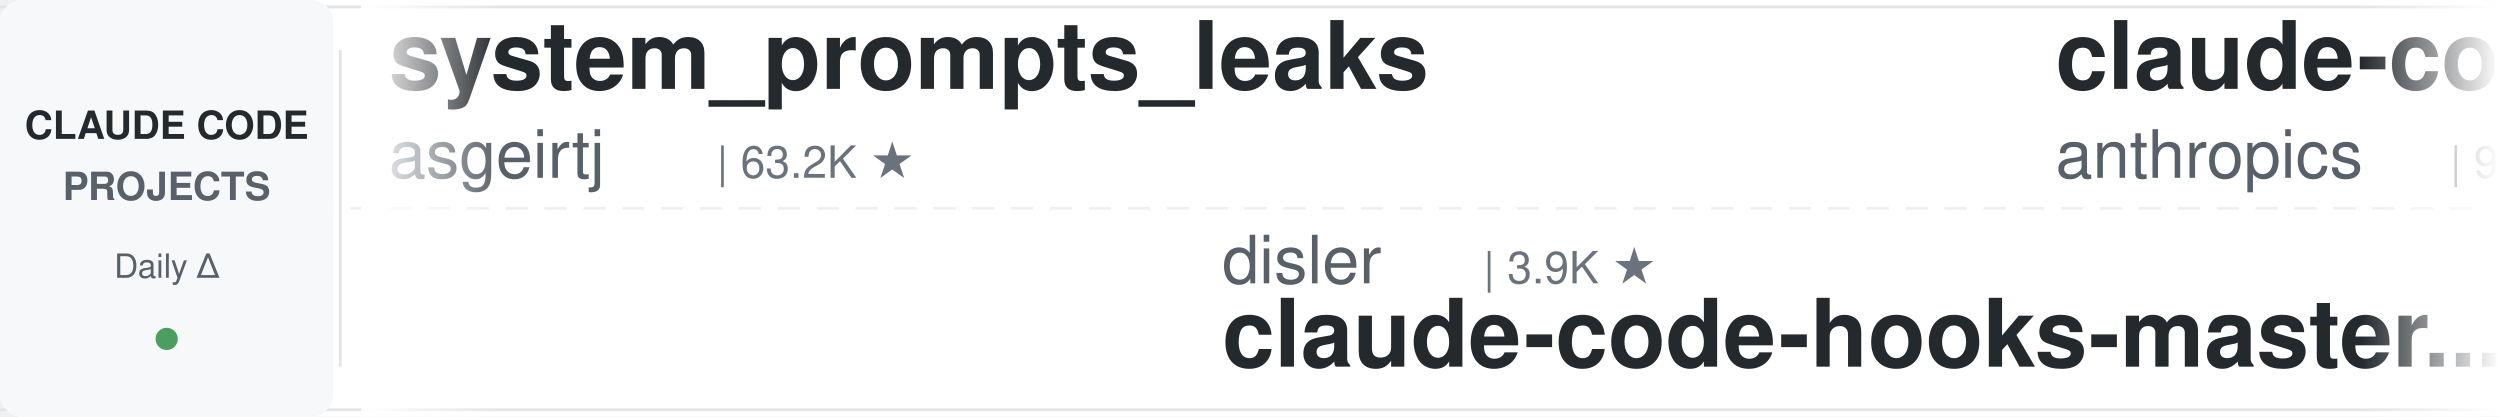
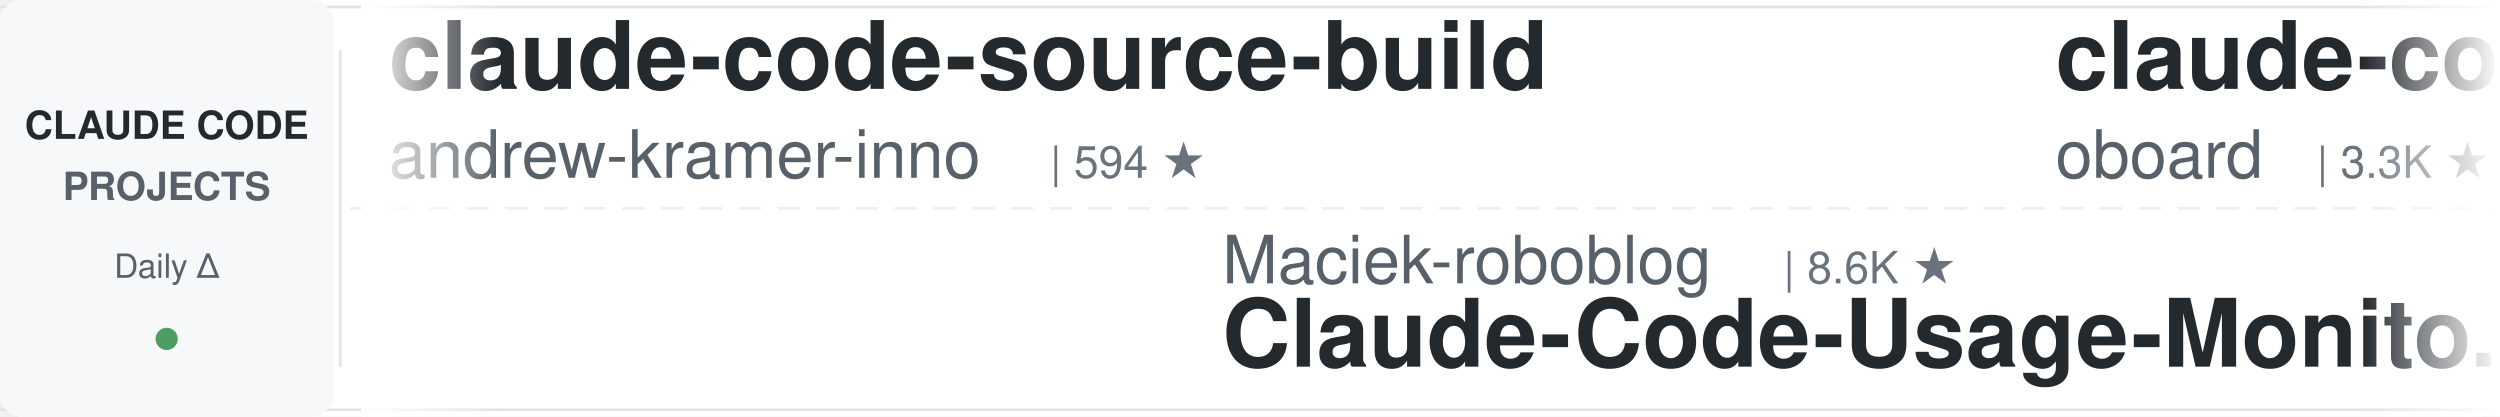
<svg xmlns="http://www.w3.org/2000/svg" width="900" height="150">
  <defs>
    <linearGradient id="leftFade" x1="0%" y1="0%" x2="100%" y2="0%">
      <stop offset="0%" style="stop-color:#ffffff;stop-opacity:1" />
      <stop offset="100%" style="stop-color:#ffffff;stop-opacity:0" />
    </linearGradient>
    <linearGradient id="rightFade" x1="0%" y1="0%" x2="100%" y2="0%">
      <stop offset="0%" style="stop-color:#ffffff;stop-opacity:0" />
      <stop offset="100%" style="stop-color:#ffffff;stop-opacity:1" />
    </linearGradient>
  </defs>
  <rect width="900" height="150" fill="#ffffff" rx="8" />
  <rect x="0" y="2" width="900" height="1" fill="#e1e4e8" />
  <rect x="0" y="147" width="900" height="1" fill="#e1e4e8" />
  <line x1="0" y1="75" x2="900" y2="75" stroke="#e1e4e8" stroke-width="1" stroke-dasharray="8 6" opacity="0.6" />
  <rect x="0" y="0" width="120" height="150" fill="#f6f8fa" rx="8" />
  <text x="60" y="50" font-family="-apple-system, BlinkMacSystemFont, 'Segoe UI', Helvetica, Arial, sans-serif" font-size="14" font-weight="600" fill="#24292e" text-anchor="middle">CLAUDE CODE</text>
  <text x="60" y="72" font-family="-apple-system, BlinkMacSystemFont, 'Segoe UI', Helvetica, Arial, sans-serif" font-size="14" font-weight="600" fill="#586069" text-anchor="middle">PROJECTS</text>
  <text x="60" y="100" font-family="-apple-system, BlinkMacSystemFont, 'Segoe UI', Helvetica, Arial, sans-serif" font-size="12" font-weight="500" fill="#586069" text-anchor="middle">Daily Δ</text>
  <circle cx="60" cy="122" r="4" fill="#22863a" opacity="0.8" />
  <rect x="122" y="18" width="1" height="114" fill="#e1e4e8" />
  <clipPath id="tickerClip">
    <rect x="130" y="0" width="770" height="150" />
  </clipPath>
  <g clip-path="url(#tickerClip)">
    <g id="tickerItems">
      <animateTransform attributeName="transform" attributeType="XML" type="translate" from="0 0" to="-3000 0" dur="54s" repeatCount="indefinite" />
      <g transform="translate(0, 0)">
-         <text x="140" y="32" font-family="-apple-system, BlinkMacSystemFont, 'Segoe UI', Helvetica, Arial, sans-serif" font-size="34" font-weight="600" fill="#24292e">system_prompts_leaks</text>
-         <text x="140" y="64" font-family="-apple-system, BlinkMacSystemFont, 'Segoe UI', Helvetica, Arial, sans-serif" font-size="24" font-weight="400" fill="#586069">asgeirtj</text>
-         <text x="258" y="64" font-family="-apple-system, BlinkMacSystemFont, 'Segoe UI', Helvetica, Arial, sans-serif" font-size="16" font-weight="500" fill="#6a737d">| 63.2K ★</text>
+         <text x="140" y="32" font-family="-apple-system, BlinkMacSystemFont, 'Segoe UI', Helvetica, Arial, sans-serif" font-size="34" font-weight="600" fill="#24292e">claude-code-source-build</text>
+         <text x="140" y="64" font-family="-apple-system, BlinkMacSystemFont, 'Segoe UI', Helvetica, Arial, sans-serif" font-size="24" font-weight="400" fill="#586069">andrew-kramer-inno</text>
+         <text x="378" y="64" font-family="-apple-system, BlinkMacSystemFont, 'Segoe UI', Helvetica, Arial, sans-serif" font-size="16" font-weight="500" fill="#6a737d">| 594 ★</text>
      </g>
      <g transform="translate(300, 0)">
-         <text x="140" y="102" font-family="-apple-system, BlinkMacSystemFont, 'Segoe UI', Helvetica, Arial, sans-serif" font-size="24" font-weight="400" fill="#586069">disler</text>
-         <text x="234" y="102" font-family="-apple-system, BlinkMacSystemFont, 'Segoe UI', Helvetica, Arial, sans-serif" font-size="16" font-weight="500" fill="#6a737d">| 3.9K ★</text>
-         <text x="140" y="132" font-family="-apple-system, BlinkMacSystemFont, 'Segoe UI', Helvetica, Arial, sans-serif" font-size="34" font-weight="600" fill="#24292e">claude-code-hooks-master...</text>
+         <text x="140" y="102" font-family="-apple-system, BlinkMacSystemFont, 'Segoe UI', Helvetica, Arial, sans-serif" font-size="24" font-weight="400" fill="#586069">Maciek-roboblog</text>
+         <text x="342" y="102" font-family="-apple-system, BlinkMacSystemFont, 'Segoe UI', Helvetica, Arial, sans-serif" font-size="16" font-weight="500" fill="#6a737d">| 8.6K ★</text>
+         <text x="140" y="132" font-family="-apple-system, BlinkMacSystemFont, 'Segoe UI', Helvetica, Arial, sans-serif" font-size="34" font-weight="600" fill="#24292e">Claude-Code-Usage-Monito...</text>
      </g>
      <g transform="translate(600, 0)">
-         <text x="140" y="32" font-family="-apple-system, BlinkMacSystemFont, 'Segoe UI', Helvetica, Arial, sans-serif" font-size="34" font-weight="600" fill="#24292e">claude-code-base-action</text>
-         <text x="140" y="64" font-family="-apple-system, BlinkMacSystemFont, 'Segoe UI', Helvetica, Arial, sans-serif" font-size="24" font-weight="400" fill="#586069">anthropics</text>
-         <text x="282" y="64" font-family="-apple-system, BlinkMacSystemFont, 'Segoe UI', Helvetica, Arial, sans-serif" font-size="16" font-weight="500" fill="#6a737d">| 949 ★</text>
+         <text x="140" y="32" font-family="-apple-system, BlinkMacSystemFont, 'Segoe UI', Helvetica, Arial, sans-serif" font-size="34" font-weight="600" fill="#24292e">claude-code-rev</text>
+         <text x="140" y="64" font-family="-apple-system, BlinkMacSystemFont, 'Segoe UI', Helvetica, Arial, sans-serif" font-size="24" font-weight="400" fill="#586069">oboard</text>
+         <text x="234" y="64" font-family="-apple-system, BlinkMacSystemFont, 'Segoe UI', Helvetica, Arial, sans-serif" font-size="16" font-weight="500" fill="#6a737d">| 3.3K ★</text>
      </g>
      <g transform="translate(900, 0)">
-         <text x="140" y="102" font-family="-apple-system, BlinkMacSystemFont, 'Segoe UI', Helvetica, Arial, sans-serif" font-size="24" font-weight="400" fill="#586069">ChrisWiles</text>
-         <text x="282" y="102" font-family="-apple-system, BlinkMacSystemFont, 'Segoe UI', Helvetica, Arial, sans-serif" font-size="16" font-weight="500" fill="#6a737d">| 6.0K ★</text>
-         <text x="140" y="132" font-family="-apple-system, BlinkMacSystemFont, 'Segoe UI', Helvetica, Arial, sans-serif" font-size="34" font-weight="600" fill="#24292e">claude-code-showcase</text>
+         <text x="140" y="102" font-family="-apple-system, BlinkMacSystemFont, 'Segoe UI', Helvetica, Arial, sans-serif" font-size="24" font-weight="400" fill="#586069">luyao618</text>
+         <text x="258" y="102" font-family="-apple-system, BlinkMacSystemFont, 'Segoe UI', Helvetica, Arial, sans-serif" font-size="16" font-weight="500" fill="#6a737d">| 1.7K ★</text>
+         <text x="140" y="132" font-family="-apple-system, BlinkMacSystemFont, 'Segoe UI', Helvetica, Arial, sans-serif" font-size="34" font-weight="600" fill="#24292e">Claude-Code-Source-Study</text>
      </g>
      <g transform="translate(1200, 0)">
-         <text x="140" y="32" font-family="-apple-system, BlinkMacSystemFont, 'Segoe UI', Helvetica, Arial, sans-serif" font-size="34" font-weight="600" fill="#24292e">claude-code-templates</text>
-         <text x="140" y="64" font-family="-apple-system, BlinkMacSystemFont, 'Segoe UI', Helvetica, Arial, sans-serif" font-size="24" font-weight="400" fill="#586069">davila7</text>
-         <text x="246" y="64" font-family="-apple-system, BlinkMacSystemFont, 'Segoe UI', Helvetica, Arial, sans-serif" font-size="16" font-weight="500" fill="#6a737d">| 30.3K ★</text>
+         <text x="140" y="32" font-family="-apple-system, BlinkMacSystemFont, 'Segoe UI', Helvetica, Arial, sans-serif" font-size="34" font-weight="600" fill="#24292e">claude-code-transcripts</text>
+         <text x="140" y="64" font-family="-apple-system, BlinkMacSystemFont, 'Segoe UI', Helvetica, Arial, sans-serif" font-size="24" font-weight="400" fill="#586069">simonw</text>
+         <text x="234" y="64" font-family="-apple-system, BlinkMacSystemFont, 'Segoe UI', Helvetica, Arial, sans-serif" font-size="16" font-weight="500" fill="#6a737d">| 1.7K ★</text>
      </g>
      <g transform="translate(1500, 0)">
-         <text x="140" y="102" font-family="-apple-system, BlinkMacSystemFont, 'Segoe UI', Helvetica, Arial, sans-serif" font-size="24" font-weight="400" fill="#586069">Chachamaru127</text>
-         <text x="318" y="102" font-family="-apple-system, BlinkMacSystemFont, 'Segoe UI', Helvetica, Arial, sans-serif" font-size="16" font-weight="500" fill="#6a737d">| 3.1K ★</text>
-         <text x="140" y="132" font-family="-apple-system, BlinkMacSystemFont, 'Segoe UI', Helvetica, Arial, sans-serif" font-size="34" font-weight="600" fill="#24292e">claude-code-harness</text>
+         <text x="140" y="102" font-family="-apple-system, BlinkMacSystemFont, 'Segoe UI', Helvetica, Arial, sans-serif" font-size="24" font-weight="400" fill="#586069">pedrohcgs</text>
+         <text x="270" y="102" font-family="-apple-system, BlinkMacSystemFont, 'Segoe UI', Helvetica, Arial, sans-serif" font-size="16" font-weight="500" fill="#6a737d">| 1.5K ★</text>
+         <text x="140" y="132" font-family="-apple-system, BlinkMacSystemFont, 'Segoe UI', Helvetica, Arial, sans-serif" font-size="34" font-weight="600" fill="#24292e">claude-code-my-workflow</text>
      </g>
      <g transform="translate(1800, 0)">
-         <text x="140" y="32" font-family="-apple-system, BlinkMacSystemFont, 'Segoe UI', Helvetica, Arial, sans-serif" font-size="34" font-weight="600" fill="#24292e">claude-code-telegram</text>
-         <text x="140" y="64" font-family="-apple-system, BlinkMacSystemFont, 'Segoe UI', Helvetica, Arial, sans-serif" font-size="24" font-weight="400" fill="#586069">RichardAtCT</text>
-         <text x="294" y="64" font-family="-apple-system, BlinkMacSystemFont, 'Segoe UI', Helvetica, Arial, sans-serif" font-size="16" font-weight="500" fill="#6a737d">| 2.8K ★</text>
+         <text x="140" y="32" font-family="-apple-system, BlinkMacSystemFont, 'Segoe UI', Helvetica, Arial, sans-serif" font-size="34" font-weight="600" fill="#24292e">claude_codex_bridge</text>
+         <text x="140" y="64" font-family="-apple-system, BlinkMacSystemFont, 'Segoe UI', Helvetica, Arial, sans-serif" font-size="24" font-weight="400" fill="#586069">SeemSeam</text>
+         <text x="258" y="64" font-family="-apple-system, BlinkMacSystemFont, 'Segoe UI', Helvetica, Arial, sans-serif" font-size="16" font-weight="500" fill="#6a737d">| 3.4K ★</text>
      </g>
      <g transform="translate(2100, 0)">
-         <text x="140" y="102" font-family="-apple-system, BlinkMacSystemFont, 'Segoe UI', Helvetica, Arial, sans-serif" font-size="24" font-weight="400" fill="#586069">ccplugins</text>
-         <text x="270" y="102" font-family="-apple-system, BlinkMacSystemFont, 'Segoe UI', Helvetica, Arial, sans-serif" font-size="16" font-weight="500" fill="#6a737d">| 921 ★</text>
-         <text x="140" y="132" font-family="-apple-system, BlinkMacSystemFont, 'Segoe UI', Helvetica, Arial, sans-serif" font-size="34" font-weight="600" fill="#24292e">awesome-claude-code-plug...</text>
+         <text x="140" y="102" font-family="-apple-system, BlinkMacSystemFont, 'Segoe UI', Helvetica, Arial, sans-serif" font-size="24" font-weight="400" fill="#586069">RichardAtCT</text>
+         <text x="294" y="102" font-family="-apple-system, BlinkMacSystemFont, 'Segoe UI', Helvetica, Arial, sans-serif" font-size="16" font-weight="500" fill="#6a737d">| 2.8K ★</text>
+         <text x="140" y="132" font-family="-apple-system, BlinkMacSystemFont, 'Segoe UI', Helvetica, Arial, sans-serif" font-size="34" font-weight="600" fill="#24292e">claude-code-telegram</text>
      </g>
      <g transform="translate(2400, 0)">
-         <text x="140" y="32" font-family="-apple-system, BlinkMacSystemFont, 'Segoe UI', Helvetica, Arial, sans-serif" font-size="34" font-weight="600" fill="#24292e">claude-code-infrastructu...</text>
-         <text x="140" y="64" font-family="-apple-system, BlinkMacSystemFont, 'Segoe UI', Helvetica, Arial, sans-serif" font-size="24" font-weight="400" fill="#586069">diet103</text>
-         <text x="246" y="64" font-family="-apple-system, BlinkMacSystemFont, 'Segoe UI', Helvetica, Arial, sans-serif" font-size="16" font-weight="500" fill="#6a737d">| 10.0K ★</text>
+         <text x="140" y="32" font-family="-apple-system, BlinkMacSystemFont, 'Segoe UI', Helvetica, Arial, sans-serif" font-size="34" font-weight="600" fill="#24292e">claude-code-spec-workflo...</text>
+         <text x="140" y="64" font-family="-apple-system, BlinkMacSystemFont, 'Segoe UI', Helvetica, Arial, sans-serif" font-size="24" font-weight="400" fill="#586069">Pimzino</text>
+         <text x="246" y="64" font-family="-apple-system, BlinkMacSystemFont, 'Segoe UI', Helvetica, Arial, sans-serif" font-size="16" font-weight="500" fill="#6a737d">| 3.8K ★</text>
      </g>
      <g transform="translate(2700, 0)">
-         <text x="140" y="102" font-family="-apple-system, BlinkMacSystemFont, 'Segoe UI', Helvetica, Arial, sans-serif" font-size="24" font-weight="400" fill="#586069">feiskyer</text>
-         <text x="258" y="102" font-family="-apple-system, BlinkMacSystemFont, 'Segoe UI', Helvetica, Arial, sans-serif" font-size="16" font-weight="500" fill="#6a737d">| 1.6K ★</text>
-         <text x="140" y="132" font-family="-apple-system, BlinkMacSystemFont, 'Segoe UI', Helvetica, Arial, sans-serif" font-size="34" font-weight="600" fill="#24292e">claude-code-settings</text>
+         <text x="140" y="102" font-family="-apple-system, BlinkMacSystemFont, 'Segoe UI', Helvetica, Arial, sans-serif" font-size="24" font-weight="400" fill="#586069">edmund-io</text>
+         <text x="270" y="102" font-family="-apple-system, BlinkMacSystemFont, 'Segoe UI', Helvetica, Arial, sans-serif" font-size="16" font-weight="500" fill="#6a737d">| 1.5K ★</text>
+         <text x="140" y="132" font-family="-apple-system, BlinkMacSystemFont, 'Segoe UI', Helvetica, Arial, sans-serif" font-size="34" font-weight="600" fill="#24292e">edmunds-claude-code</text>
      </g>
      <g transform="translate(3000, 0)">
-         <text x="140" y="32" font-family="-apple-system, BlinkMacSystemFont, 'Segoe UI', Helvetica, Arial, sans-serif" font-size="34" font-weight="600" fill="#24292e">system_prompts_leaks</text>
-         <text x="140" y="64" font-family="-apple-system, BlinkMacSystemFont, 'Segoe UI', Helvetica, Arial, sans-serif" font-size="24" font-weight="400" fill="#586069">asgeirtj</text>
-         <text x="258" y="64" font-family="-apple-system, BlinkMacSystemFont, 'Segoe UI', Helvetica, Arial, sans-serif" font-size="16" font-weight="500" fill="#6a737d">| 63.2K ★</text>
+         <text x="140" y="32" font-family="-apple-system, BlinkMacSystemFont, 'Segoe UI', Helvetica, Arial, sans-serif" font-size="34" font-weight="600" fill="#24292e">claude-code-source-build</text>
+         <text x="140" y="64" font-family="-apple-system, BlinkMacSystemFont, 'Segoe UI', Helvetica, Arial, sans-serif" font-size="24" font-weight="400" fill="#586069">andrew-kramer-inno</text>
+         <text x="378" y="64" font-family="-apple-system, BlinkMacSystemFont, 'Segoe UI', Helvetica, Arial, sans-serif" font-size="16" font-weight="500" fill="#6a737d">| 594 ★</text>
      </g>
      <g transform="translate(3300, 0)">
-         <text x="140" y="102" font-family="-apple-system, BlinkMacSystemFont, 'Segoe UI', Helvetica, Arial, sans-serif" font-size="24" font-weight="400" fill="#586069">disler</text>
-         <text x="234" y="102" font-family="-apple-system, BlinkMacSystemFont, 'Segoe UI', Helvetica, Arial, sans-serif" font-size="16" font-weight="500" fill="#6a737d">| 3.9K ★</text>
-         <text x="140" y="132" font-family="-apple-system, BlinkMacSystemFont, 'Segoe UI', Helvetica, Arial, sans-serif" font-size="34" font-weight="600" fill="#24292e">claude-code-hooks-master...</text>
+         <text x="140" y="102" font-family="-apple-system, BlinkMacSystemFont, 'Segoe UI', Helvetica, Arial, sans-serif" font-size="24" font-weight="400" fill="#586069">Maciek-roboblog</text>
+         <text x="342" y="102" font-family="-apple-system, BlinkMacSystemFont, 'Segoe UI', Helvetica, Arial, sans-serif" font-size="16" font-weight="500" fill="#6a737d">| 8.6K ★</text>
+         <text x="140" y="132" font-family="-apple-system, BlinkMacSystemFont, 'Segoe UI', Helvetica, Arial, sans-serif" font-size="34" font-weight="600" fill="#24292e">Claude-Code-Usage-Monito...</text>
      </g>
      <g transform="translate(3600, 0)">
-         <text x="140" y="32" font-family="-apple-system, BlinkMacSystemFont, 'Segoe UI', Helvetica, Arial, sans-serif" font-size="34" font-weight="600" fill="#24292e">claude-code-base-action</text>
-         <text x="140" y="64" font-family="-apple-system, BlinkMacSystemFont, 'Segoe UI', Helvetica, Arial, sans-serif" font-size="24" font-weight="400" fill="#586069">anthropics</text>
-         <text x="282" y="64" font-family="-apple-system, BlinkMacSystemFont, 'Segoe UI', Helvetica, Arial, sans-serif" font-size="16" font-weight="500" fill="#6a737d">| 949 ★</text>
+         <text x="140" y="32" font-family="-apple-system, BlinkMacSystemFont, 'Segoe UI', Helvetica, Arial, sans-serif" font-size="34" font-weight="600" fill="#24292e">claude-code-rev</text>
+         <text x="140" y="64" font-family="-apple-system, BlinkMacSystemFont, 'Segoe UI', Helvetica, Arial, sans-serif" font-size="24" font-weight="400" fill="#586069">oboard</text>
+         <text x="234" y="64" font-family="-apple-system, BlinkMacSystemFont, 'Segoe UI', Helvetica, Arial, sans-serif" font-size="16" font-weight="500" fill="#6a737d">| 3.3K ★</text>
      </g>
      <g transform="translate(3900, 0)">
-         <text x="140" y="102" font-family="-apple-system, BlinkMacSystemFont, 'Segoe UI', Helvetica, Arial, sans-serif" font-size="24" font-weight="400" fill="#586069">ChrisWiles</text>
-         <text x="282" y="102" font-family="-apple-system, BlinkMacSystemFont, 'Segoe UI', Helvetica, Arial, sans-serif" font-size="16" font-weight="500" fill="#6a737d">| 6.0K ★</text>
-         <text x="140" y="132" font-family="-apple-system, BlinkMacSystemFont, 'Segoe UI', Helvetica, Arial, sans-serif" font-size="34" font-weight="600" fill="#24292e">claude-code-showcase</text>
+         <text x="140" y="102" font-family="-apple-system, BlinkMacSystemFont, 'Segoe UI', Helvetica, Arial, sans-serif" font-size="24" font-weight="400" fill="#586069">luyao618</text>
+         <text x="258" y="102" font-family="-apple-system, BlinkMacSystemFont, 'Segoe UI', Helvetica, Arial, sans-serif" font-size="16" font-weight="500" fill="#6a737d">| 1.7K ★</text>
+         <text x="140" y="132" font-family="-apple-system, BlinkMacSystemFont, 'Segoe UI', Helvetica, Arial, sans-serif" font-size="34" font-weight="600" fill="#24292e">Claude-Code-Source-Study</text>
      </g>
    </g>
  </g>
  <rect x="130" y="0" width="50" height="150" fill="url(#leftFade)" />
  <rect x="850" y="0" width="50" height="150" fill="url(#rightFade)" />
</svg>
